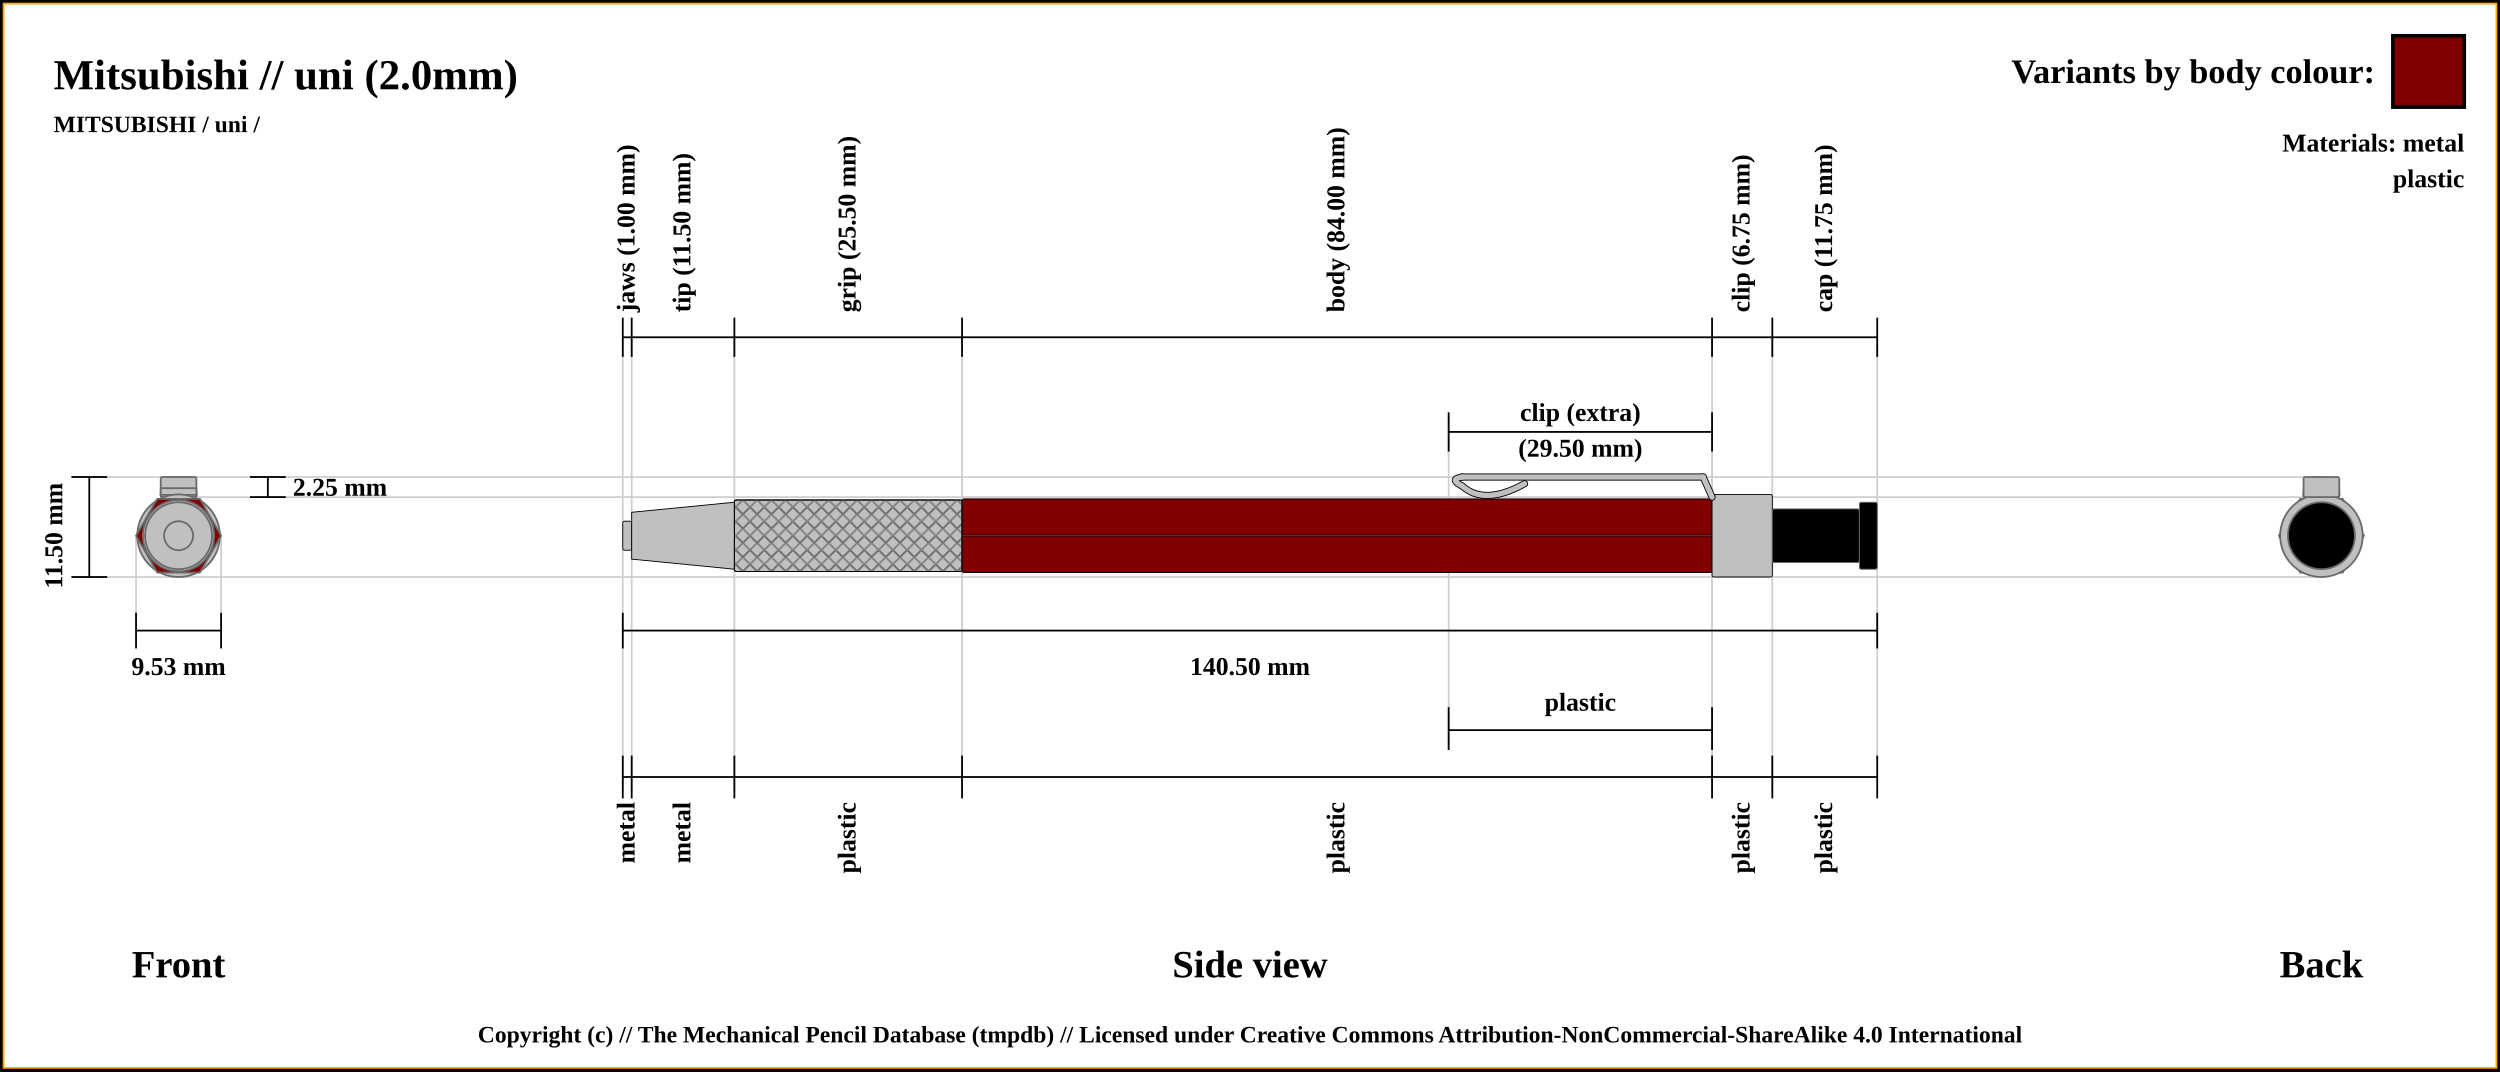
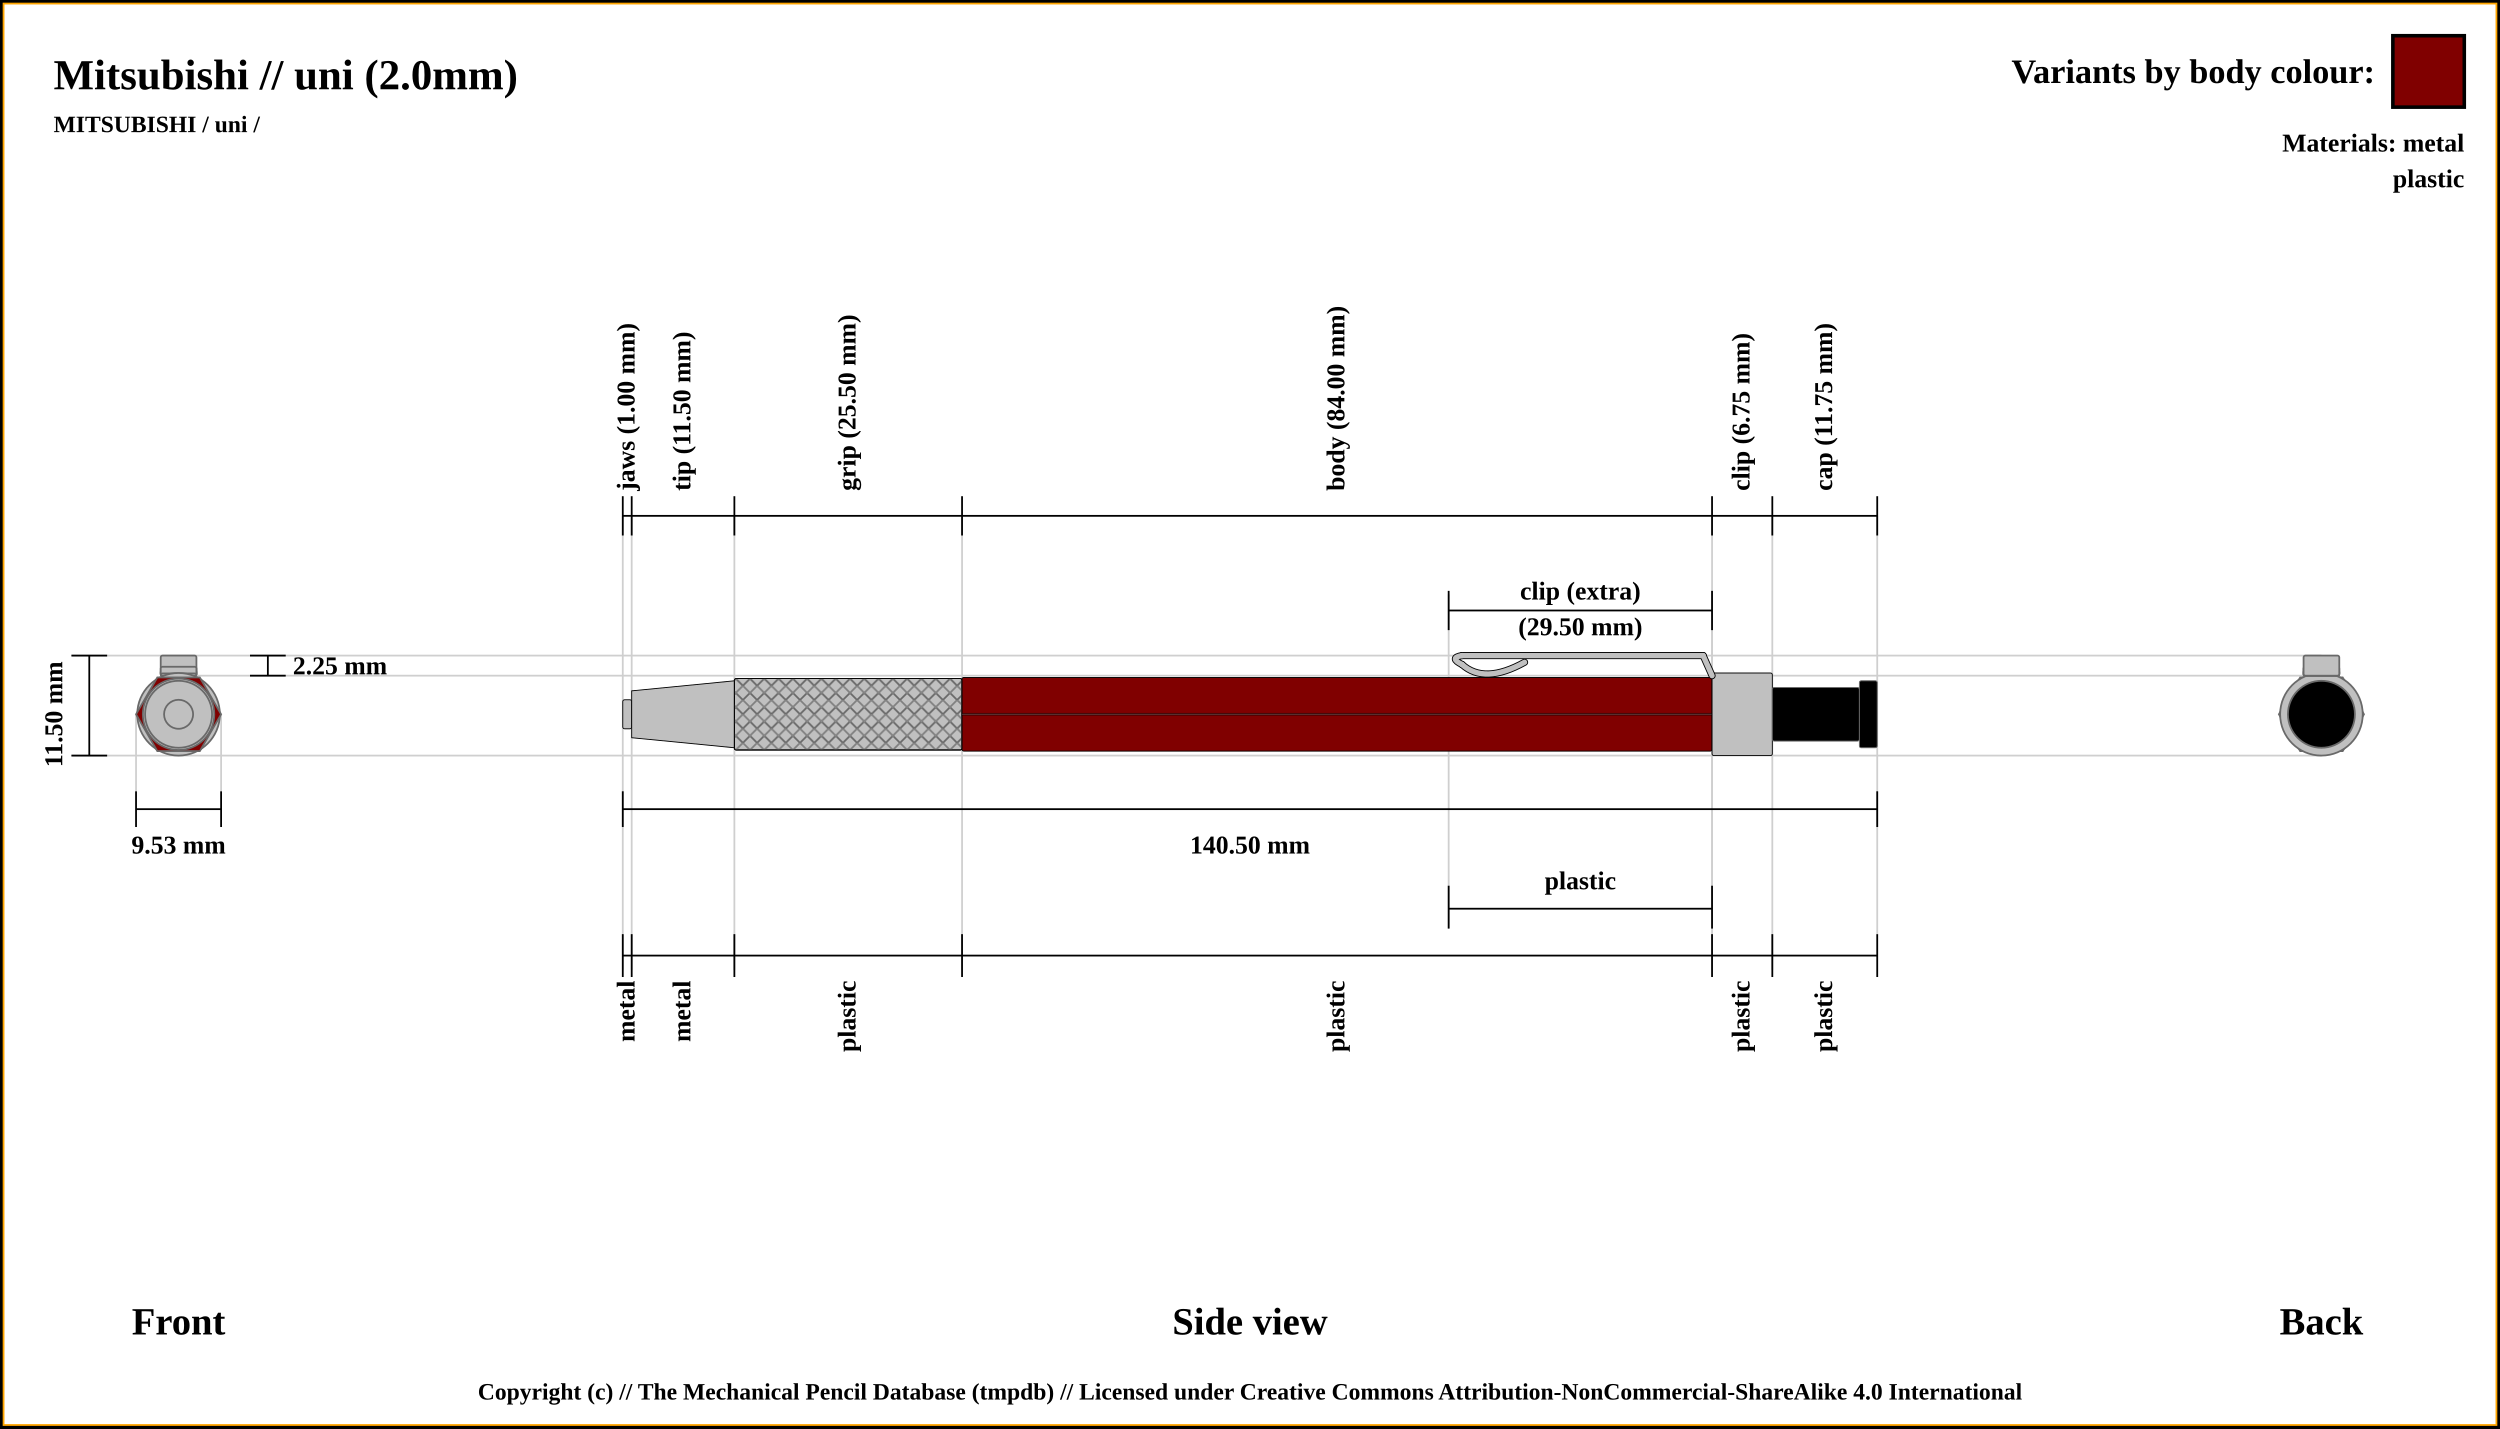
- <svg xmlns="http://www.w3.org/2000/svg" width="1400" height="600">
+ <svg xmlns="http://www.w3.org/2000/svg" width="1400" height="800">
  <pattern id="diagonalHatch" patternUnits="userSpaceOnUse" width="8" height="8">
    <rect width="6" height="6" fill="none" />
    <path stroke="dimgray" stroke-linecap="round" stroke-width="1" d="M 4,4 L 8,8" />
    <path stroke="dimgray" stroke-linecap="round" stroke-width="1" d="M 4,4 L 0,8" />
    <path stroke="gray" stroke-linecap="round" stroke-width="1" d="M 4,4 L 8,0" />
    <path stroke="gray" stroke-linecap="round" stroke-width="1" d="M 4,4 L 0,0" />
  </pattern>
-   <rect x="0" y="0" width="1400" height="600" fill="white" stroke="black" stroke-width="4" />
-   <rect x="2" y="2" width="1396" height="596" fill="white" stroke="orange" stroke-width="1" />
+   <rect x="0" y="0" width="1400" height="800" fill="white" stroke="black" stroke-width="4" />
+   <rect x="2" y="2" width="1396" height="796" fill="white" stroke="orange" stroke-width="1" />
  <text x="30" y="50" font-size="2.0em" font-weight="bold"> Mitsubishi // uni (2.0mm)</text>
  <text x="30" y="74" font-size="1.1em" font-weight="bold"> MITSUBISHI / uni /</text>
-   <line x1="40" y1="267.125" x2="1300" y2="267.125" stroke="#cfcfcf" stroke-width="1" />
-   <line x1="100" y1="278.375" x2="1300" y2="278.375" stroke="#cfcfcf" stroke-width="1" />
-   <line x1="1300" y1="276.875" x2="1300" y2="276.875" stroke="#cfcfcf" stroke-width="1" />
-   <line x1="40" y1="323.125" x2="1300" y2="323.125" stroke="#cfcfcf" stroke-width="1" />
-   <line x1="76.184" y1="343.125" x2="76.184" y2="300" stroke="#cfcfcf" stroke-width="1" />
-   <line x1="123.816" y1="343.125" x2="123.816" y2="300" stroke="#cfcfcf" stroke-width="1" />
-   <line x1="348.75" y1="188.875" x2="348.75" y2="443.125" stroke="#cfcfcf" stroke-width="1" />
-   <line x1="353.75" y1="188.875" x2="353.75" y2="443.125" stroke="#cfcfcf" stroke-width="1" />
-   <line x1="411.25" y1="188.875" x2="411.25" y2="443.125" stroke="#cfcfcf" stroke-width="1" />
-   <line x1="538.75" y1="188.875" x2="538.75" y2="443.125" stroke="#cfcfcf" stroke-width="1" />
-   <line x1="958.75" y1="188.875" x2="958.75" y2="443.125" stroke="#cfcfcf" stroke-width="1" />
-   <line x1="811.25" y1="232.875" x2="811.25" y2="420" stroke="#cfcfcf" stroke-width="1" />
-   <line x1="958.75" y1="232.875" x2="958.75" y2="420" stroke="#cfcfcf" stroke-width="1" />
-   <line x1="992.5" y1="188.875" x2="992.5" y2="443.125" stroke="#cfcfcf" stroke-width="1" />
-   <line x1="1051.25" y1="188.875" x2="1051.25" y2="423.125" stroke="#cfcfcf" stroke-width="1" />
-   <line x1="40" y1="267.125" x2="60" y2="267.125" stroke="black" stroke-width="1" />
-   <line x1="40" y1="323.125" x2="60" y2="323.125" stroke="black" stroke-width="1" />
-   <line x1="50" y1="267.125" x2="50" y2="323.125" stroke="black" stroke-width="1" />
-   <line x1="140" y1="267.125" x2="160" y2="267.125" stroke="black" stroke-width="1" />
-   <line x1="140" y1="278.375" x2="160" y2="278.375" stroke="black" stroke-width="1" />
-   <line x1="150" y1="267.125" x2="150" y2="278.375" stroke="black" stroke-width="1" />
-   <text x="164" y="272.75" font-size="1.2em" font-weight="bold" text-anchor="start" dominant-baseline="central">2.25 mm</text>
-   <text x="30" y="300" transform="rotate(-90, 30, 300)" font-size="1.2em" font-weight="bold" text-anchor="middle" dominant-baseline="central">11.50 mm</text>
-   <text x="100" y="540" font-size="1.8em" font-weight="bold" text-anchor="middle" dominant-baseline="central">Front</text>
-   <line x1="76.184" y1="353.125" x2="123.816" y2="353.125" stroke="black" stroke-width="1" />
-   <line x1="76.184" y1="343.125" x2="76.184" y2="363.125" stroke="black" stroke-width="1" />
-   <line x1="123.816" y1="343.125" x2="123.816" y2="363.125" stroke="black" stroke-width="1" />
-   <text x="100" y="373.125" font-size="1.2em" font-weight="bold" text-anchor="middle" dominant-baseline="central">9.53 mm</text>
-   <line x1="348.75" y1="199.875" x2="348.75" y2="177.875" stroke="black" stroke-width="1" />
-   <text x="351.25" y="174.875" transform="rotate(-90, 351.25, 174.875)" font-size="1.2em" font-weight="bold" dominant-baseline="middle">jaws (1.00 mm)</text>
-   <line x1="353.75" y1="199.875" x2="353.75" y2="177.875" stroke="black" stroke-width="1" />
-   <text x="382.5" y="174.875" transform="rotate(-90, 382.5, 174.875)" font-size="1.2em" font-weight="bold" dominant-baseline="middle">tip (11.50 mm)</text>
-   <line x1="411.25" y1="199.875" x2="411.25" y2="177.875" stroke="black" stroke-width="1" />
-   <text x="475" y="174.875" transform="rotate(-90, 475, 174.875)" font-size="1.2em" font-weight="bold" dominant-baseline="middle">grip (25.50 mm)</text>
-   <line x1="538.75" y1="199.875" x2="538.75" y2="177.875" stroke="black" stroke-width="1" />
-   <text x="748.75" y="174.875" transform="rotate(-90, 748.75, 174.875)" font-size="1.2em" font-weight="bold" dominant-baseline="middle">body (84.00 mm)</text>
-   <line x1="958.75" y1="199.875" x2="958.75" y2="177.875" stroke="black" stroke-width="1" />
-   <text x="975.625" y="174.875" transform="rotate(-90, 975.625, 174.875)" font-size="1.2em" font-weight="bold" dominant-baseline="middle">clip (6.75 mm)</text>
-   <line x1="811.25" y1="252.875" x2="811.25" y2="230.875" stroke="black" stroke-width="1" />
-   <line x1="811.25" y1="420" x2="811.25" y2="396" stroke="black" stroke-width="1" />
-   <line x1="958.75" y1="396" x2="958.75" y2="420" stroke="black" stroke-width="1" />
-   <line x1="958.75" y1="252.875" x2="958.75" y2="230.875" stroke="black" stroke-width="1" />
-   <line x1="811.25" y1="241.875" x2="958.75" y2="241.875" stroke="black" stroke-width="1" />
-   <line x1="811.25" y1="408.875" x2="958.75" y2="408.875" stroke="black" stroke-width="1" />
-   <text x="885" y="393.125" font-size="1.2em" font-weight="bold" text-anchor="middle" dominant-baseline="central">plastic</text>
-   <text x="885" y="230.875" font-size="1.2em" font-weight="bold" text-anchor="middle" dominant-baseline="central">clip (extra)</text>
-   <text x="885" y="250.875" font-size="1.2em" font-weight="bold" text-anchor="middle" dominant-baseline="central">(29.50 mm)</text>
-   <line x1="992.5" y1="199.875" x2="992.5" y2="177.875" stroke="black" stroke-width="1" />
-   <text x="1021.875" y="174.875" transform="rotate(-90, 1021.875, 174.875)" font-size="1.2em" font-weight="bold" dominant-baseline="middle">cap (11.75 mm)</text>
-   <line x1="1051.25" y1="199.875" x2="1051.25" y2="177.875" stroke="black" stroke-width="1" />
-   <line x1="348.75" y1="188.875" x2="1051.25" y2="188.875" stroke="black" stroke-width="1" />
-   <line x1="348.75" y1="353.125" x2="1051.25" y2="353.125" stroke="black" stroke-width="1" />
-   <line x1="348.75" y1="343.125" x2="348.75" y2="363.125" stroke="black" stroke-width="1" />
-   <line x1="1051.25" y1="343.125" x2="1051.25" y2="363.125" stroke="black" stroke-width="1" />
-   <text x="700" y="373.125" font-size="1.2em" font-weight="bold" text-anchor="middle" dominant-baseline="central">140.50 mm</text>
-   <text x="700" y="540" font-size="1.8em" font-weight="bold" text-anchor="middle" dominant-baseline="central">Side view</text>
-   <text x="1300" y="540" font-size="1.8em" font-weight="bold" text-anchor="middle" dominant-baseline="central">Back</text>
-   <line x1="348.75" y1="423.125" x2="348.75" y2="447.125" stroke="black" stroke-width="1" />
-   <text x="351.25" y="449.125" transform="rotate(-90, 351.25, 449.125)" font-size="1.2em" font-weight="bold" text-anchor="end" dominant-baseline="middle">metal</text>
-   <line x1="353.75" y1="423.125" x2="353.75" y2="447.125" stroke="black" stroke-width="1" />
-   <text x="382.5" y="449.125" transform="rotate(-90, 382.5, 449.125)" font-size="1.2em" font-weight="bold" text-anchor="end" dominant-baseline="middle">metal</text>
-   <line x1="411.25" y1="423.125" x2="411.25" y2="447.125" stroke="black" stroke-width="1" />
-   <text x="475" y="449.125" transform="rotate(-90, 475, 449.125)" font-size="1.2em" font-weight="bold" text-anchor="end" dominant-baseline="middle">plastic</text>
-   <line x1="538.75" y1="423.125" x2="538.75" y2="447.125" stroke="black" stroke-width="1" />
-   <text x="748.75" y="449.125" transform="rotate(-90, 748.75, 449.125)" font-size="1.2em" font-weight="bold" text-anchor="end" dominant-baseline="middle">plastic</text>
-   <line x1="958.75" y1="423.125" x2="958.75" y2="447.125" stroke="black" stroke-width="1" />
-   <text x="975.625" y="449.125" transform="rotate(-90, 975.625, 449.125)" font-size="1.2em" font-weight="bold" text-anchor="end" dominant-baseline="middle">plastic</text>
-   <line x1="992.5" y1="423.125" x2="992.5" y2="447.125" stroke="black" stroke-width="1" />
-   <text x="1021.875" y="449.125" transform="rotate(-90, 1021.875, 449.125)" font-size="1.2em" font-weight="bold" text-anchor="end" dominant-baseline="middle">plastic</text>
-   <line x1="1051.25" y1="423.125" x2="1051.25" y2="447.125" stroke="black" stroke-width="1" />
-   <line x1="348.75" y1="435.125" x2="1051.25" y2="435.125" stroke="black" stroke-width="1" />
-   <circle r="8.125" cx="1300" cy="300" stroke="dimgray" stroke-width="1" fill="silver" />
-   <circle r="18.75" cx="1300" cy="300" stroke="dimgray" stroke-width="1" fill="silver" />
-   <circle r="13.125" cx="1300" cy="300" stroke="dimgray" stroke-width="1" fill="silver" />
-   <circle r="20" cx="1300" cy="300" stroke="dimgray" stroke-width="1" fill="silver" />
-   <polygon points="1288.092,279.375 1311.908,279.375 1323.816,300 1311.908,320.625 1288.092,320.625 1276.184,300 " stroke="dimgray" stroke-width="1" fill="maroon" />
-   <circle r="23.125" cx="1300" cy="300" stroke="dimgray" stroke-width="1" fill="silver" />
-   <rect x="1290" y="277.125" width="20" height="1.25" rx="1" ry="1" stroke-width="1.0" stroke="dimgray" fill="silver" />
-   <rect x="1290" y="273.375" width="20" height="5" rx="1" ry="1" stroke-width="1.0" stroke="dimgray" fill="silver" />
-   <rect x="1290" y="275.375" width="20" height="3" rx="1" ry="1" stroke-width="1.0" stroke="dimgray" fill="silver" />
-   <rect x="1290" y="267.125" width="20" height="11.25" rx="1" ry="1" stroke-width="1.0" stroke="dimgray" fill="silver" />
-   <circle r="15" cx="1300" cy="300" stroke="dimgray" stroke-width="1" fill="black" />
-   <circle r="18.75" cx="1300" cy="300" stroke="dimgray" stroke-width="1" fill="black" />
-   <circle r="18.75" cx="100" cy="300" stroke="dimgray" stroke-width="1" fill="black" />
-   <circle r="15" cx="100" cy="300" stroke="dimgray" stroke-width="1" fill="black" />
-   <rect x="90" y="267.125" width="20" height="11.25" rx="1" ry="1" stroke-width="1.0" stroke="dimgray" fill="silver" />
-   <rect x="90" y="275.375" width="20" height="3" rx="1" ry="1" stroke-width="1.0" stroke="dimgray" fill="silver" />
-   <rect x="90" y="273.375" width="20" height="5" rx="1" ry="1" stroke-width="1.0" stroke="dimgray" fill="silver" />
-   <rect x="90" y="277.125" width="20" height="1.25" rx="1" ry="1" stroke-width="1.0" stroke="dimgray" fill="silver" />
-   <circle r="23.125" cx="100" cy="300" stroke="dimgray" stroke-width="1" fill="silver" />
-   <polygon points="88.092,279.375 111.908,279.375 123.816,300 111.908,320.625 88.092,320.625 76.184,300 " stroke="dimgray" stroke-width="1" fill="maroon" />
-   <circle r="20" cx="100" cy="300" stroke="dimgray" stroke-width="1" fill="silver" />
-   <circle r="13.125" cx="100" cy="300" stroke="dimgray" stroke-width="1" fill="silver" />
-   <circle r="18.75" cx="100" cy="300" stroke="dimgray" stroke-width="1" fill="silver" />
-   <circle r="8.125" cx="100" cy="300" stroke="dimgray" stroke-width="1" fill="silver" />
-   <rect x="348.75" y="291.875" width="5" height="16.25" rx="1" ry="1" stroke-width="0.5" stroke="black" fill="silver" />
-   <path d="M353.75 286.875 L411.25 281.25 L411.25 318.75 L353.75 313.125 Z" stroke-width="0.5" stroke="black" fill="silver" />
-   <rect x="411.25" y="280" width="127.5" height="40" rx="1" ry="1" stroke-width="0.5" stroke="black" fill="silver" />
-   <rect x="411.25" y="280" width="127.5" height="40" rx="1" ry="1" stroke-width="0.5" stroke="black" fill="url(#diagonalHatch)" />
-   <rect x="538.75" y="279.375" width="420" height="41.25" rx="1" ry="1" stroke-width="0.5" stroke="black" fill="maroon" />
-   <line x1="538.75" y1="300" x2="958.75" y2="300" stroke-width="1.5" stroke="black" fill="none" stroke-opacity="0.5" />
-   <line x1="538.75" y1="300" x2="958.75" y2="300" stroke-width="0.5" stroke="gray" fill="none" stroke-opacity="0.5" />
-   <rect x="958.75" y="276.875" width="33.75" height="46.25" rx="1" ry="1" stroke-width="0.5" stroke="black" fill="silver" />
-   <path d="M853.75 270.875 Q831.25 283.375 818.75 272.125" stroke-width="4" stroke="black" fill="none" stroke-linecap="round" />
-   <path d="M818.75 272.125 Q811.25 268.375 818.75 267.125" stroke-width="4" stroke="black" fill="none" stroke-linecap="round" />
-   <line x1="818.75" y1="267.125" x2="953.75" y2="267.125" stroke-width="4.0" stroke="black" fill="dimgray" stroke-linecap="round" />
- /&gt;<line x1="953.75" y1="267.125" x2="958.75" y2="278.375" stroke-width="4.0" stroke="black" fill="dimgray" stroke-linecap="round" />
- /&gt;<path d="M853.75 270.875 Q831.25 283.375 818.75 272.125" stroke-width="3" stroke="silver" fill="none" stroke-linecap="round" />
-   <path d="M818.75 272.125 Q811.25 268.375 818.75 267.125" stroke-width="3" stroke="silver" fill="none" stroke-linecap="round" />
-   <line x1="818.75" y1="267.125" x2="953.75" y2="267.125" stroke-width="3" stroke="silver" fill="silver" stroke-linecap="round" />
- /&gt;<line x1="953.75" y1="267.125" x2="958.75" y2="278.375" stroke-width="3" stroke="silver" fill="silver" stroke-linecap="round" />
+   <line x1="40" y1="367.125" x2="1300" y2="367.125" stroke="#cfcfcf" stroke-width="1" />
+   <line x1="100" y1="378.375" x2="1300" y2="378.375" stroke="#cfcfcf" stroke-width="1" />
+   <line x1="1300" y1="376.875" x2="1300" y2="376.875" stroke="#cfcfcf" stroke-width="1" />
+   <line x1="40" y1="423.125" x2="1300" y2="423.125" stroke="#cfcfcf" stroke-width="1" />
+   <line x1="76.184" y1="443.125" x2="76.184" y2="400" stroke="#cfcfcf" stroke-width="1" />
+   <line x1="123.816" y1="443.125" x2="123.816" y2="400" stroke="#cfcfcf" stroke-width="1" />
+   <line x1="348.75" y1="288.875" x2="348.75" y2="543.125" stroke="#cfcfcf" stroke-width="1" />
+   <line x1="353.75" y1="288.875" x2="353.75" y2="543.125" stroke="#cfcfcf" stroke-width="1" />
+   <line x1="411.25" y1="288.875" x2="411.25" y2="543.125" stroke="#cfcfcf" stroke-width="1" />
+   <line x1="538.75" y1="288.875" x2="538.75" y2="543.125" stroke="#cfcfcf" stroke-width="1" />
+   <line x1="958.75" y1="288.875" x2="958.75" y2="543.125" stroke="#cfcfcf" stroke-width="1" />
+   <line x1="811.25" y1="332.875" x2="811.25" y2="520" stroke="#cfcfcf" stroke-width="1" />
+   <line x1="958.75" y1="332.875" x2="958.75" y2="520" stroke="#cfcfcf" stroke-width="1" />
+   <line x1="992.5" y1="288.875" x2="992.5" y2="543.125" stroke="#cfcfcf" stroke-width="1" />
+   <line x1="1051.25" y1="288.875" x2="1051.25" y2="523.125" stroke="#cfcfcf" stroke-width="1" />
+   <line x1="40" y1="367.125" x2="60" y2="367.125" stroke="black" stroke-width="1" />
+   <line x1="40" y1="423.125" x2="60" y2="423.125" stroke="black" stroke-width="1" />
+   <line x1="50" y1="367.125" x2="50" y2="423.125" stroke="black" stroke-width="1" />
+   <line x1="140" y1="367.125" x2="160" y2="367.125" stroke="black" stroke-width="1" />
+   <line x1="140" y1="378.375" x2="160" y2="378.375" stroke="black" stroke-width="1" />
+   <line x1="150" y1="367.125" x2="150" y2="378.375" stroke="black" stroke-width="1" />
+   <text x="164" y="372.75" font-size="1.2em" font-weight="bold" text-anchor="start" dominant-baseline="central">2.25 mm</text>
+   <text x="30" y="400" transform="rotate(-90, 30, 400)" font-size="1.2em" font-weight="bold" text-anchor="middle" dominant-baseline="central">11.50 mm</text>
+   <text x="100" y="740" font-size="1.8em" font-weight="bold" text-anchor="middle" dominant-baseline="central">Front</text>
+   <line x1="76.184" y1="453.125" x2="123.816" y2="453.125" stroke="black" stroke-width="1" />
+   <line x1="76.184" y1="443.125" x2="76.184" y2="463.125" stroke="black" stroke-width="1" />
+   <line x1="123.816" y1="443.125" x2="123.816" y2="463.125" stroke="black" stroke-width="1" />
+   <text x="100" y="473.125" font-size="1.2em" font-weight="bold" text-anchor="middle" dominant-baseline="central">9.53 mm</text>
+   <line x1="348.75" y1="299.875" x2="348.75" y2="277.875" stroke="black" stroke-width="1" />
+   <text x="351.25" y="274.875" transform="rotate(-90, 351.25, 274.875)" font-size="1.2em" font-weight="bold" dominant-baseline="middle">jaws (1.00 mm)</text>
+   <line x1="353.75" y1="299.875" x2="353.75" y2="277.875" stroke="black" stroke-width="1" />
+   <text x="382.5" y="274.875" transform="rotate(-90, 382.5, 274.875)" font-size="1.2em" font-weight="bold" dominant-baseline="middle">tip (11.50 mm)</text>
+   <line x1="411.25" y1="299.875" x2="411.25" y2="277.875" stroke="black" stroke-width="1" />
+   <text x="475" y="274.875" transform="rotate(-90, 475, 274.875)" font-size="1.2em" font-weight="bold" dominant-baseline="middle">grip (25.50 mm)</text>
+   <line x1="538.75" y1="299.875" x2="538.75" y2="277.875" stroke="black" stroke-width="1" />
+   <text x="748.75" y="274.875" transform="rotate(-90, 748.75, 274.875)" font-size="1.2em" font-weight="bold" dominant-baseline="middle">body (84.00 mm)</text>
+   <line x1="958.75" y1="299.875" x2="958.75" y2="277.875" stroke="black" stroke-width="1" />
+   <text x="975.625" y="274.875" transform="rotate(-90, 975.625, 274.875)" font-size="1.2em" font-weight="bold" dominant-baseline="middle">clip (6.75 mm)</text>
+   <line x1="811.25" y1="352.875" x2="811.25" y2="330.875" stroke="black" stroke-width="1" />
+   <line x1="811.25" y1="520" x2="811.25" y2="496" stroke="black" stroke-width="1" />
+   <line x1="958.75" y1="496" x2="958.75" y2="520" stroke="black" stroke-width="1" />
+   <line x1="958.75" y1="352.875" x2="958.75" y2="330.875" stroke="black" stroke-width="1" />
+   <line x1="811.25" y1="341.875" x2="958.75" y2="341.875" stroke="black" stroke-width="1" />
+   <line x1="811.25" y1="508.875" x2="958.75" y2="508.875" stroke="black" stroke-width="1" />
+   <text x="885" y="493.125" font-size="1.2em" font-weight="bold" text-anchor="middle" dominant-baseline="central">plastic</text>
+   <text x="885" y="330.875" font-size="1.2em" font-weight="bold" text-anchor="middle" dominant-baseline="central">clip (extra)</text>
+   <text x="885" y="350.875" font-size="1.2em" font-weight="bold" text-anchor="middle" dominant-baseline="central">(29.50 mm)</text>
+   <line x1="992.5" y1="299.875" x2="992.5" y2="277.875" stroke="black" stroke-width="1" />
+   <text x="1021.875" y="274.875" transform="rotate(-90, 1021.875, 274.875)" font-size="1.2em" font-weight="bold" dominant-baseline="middle">cap (11.75 mm)</text>
+   <line x1="1051.25" y1="299.875" x2="1051.25" y2="277.875" stroke="black" stroke-width="1" />
+   <line x1="348.75" y1="288.875" x2="1051.25" y2="288.875" stroke="black" stroke-width="1" />
+   <line x1="348.75" y1="453.125" x2="1051.25" y2="453.125" stroke="black" stroke-width="1" />
+   <line x1="348.75" y1="443.125" x2="348.75" y2="463.125" stroke="black" stroke-width="1" />
+   <line x1="1051.25" y1="443.125" x2="1051.25" y2="463.125" stroke="black" stroke-width="1" />
+   <text x="700" y="473.125" font-size="1.2em" font-weight="bold" text-anchor="middle" dominant-baseline="central">140.50 mm</text>
+   <text x="700" y="740" font-size="1.8em" font-weight="bold" text-anchor="middle" dominant-baseline="central">Side view</text>
+   <text x="1300" y="740" font-size="1.8em" font-weight="bold" text-anchor="middle" dominant-baseline="central">Back</text>
+   <line x1="348.75" y1="523.125" x2="348.75" y2="547.125" stroke="black" stroke-width="1" />
+   <text x="351.25" y="549.125" transform="rotate(-90, 351.25, 549.125)" font-size="1.2em" font-weight="bold" text-anchor="end" dominant-baseline="middle">metal</text>
+   <line x1="353.75" y1="523.125" x2="353.75" y2="547.125" stroke="black" stroke-width="1" />
+   <text x="382.5" y="549.125" transform="rotate(-90, 382.5, 549.125)" font-size="1.2em" font-weight="bold" text-anchor="end" dominant-baseline="middle">metal</text>
+   <line x1="411.25" y1="523.125" x2="411.25" y2="547.125" stroke="black" stroke-width="1" />
+   <text x="475" y="549.125" transform="rotate(-90, 475, 549.125)" font-size="1.2em" font-weight="bold" text-anchor="end" dominant-baseline="middle">plastic</text>
+   <line x1="538.75" y1="523.125" x2="538.75" y2="547.125" stroke="black" stroke-width="1" />
+   <text x="748.75" y="549.125" transform="rotate(-90, 748.75, 549.125)" font-size="1.2em" font-weight="bold" text-anchor="end" dominant-baseline="middle">plastic</text>
+   <line x1="958.75" y1="523.125" x2="958.75" y2="547.125" stroke="black" stroke-width="1" />
+   <text x="975.625" y="549.125" transform="rotate(-90, 975.625, 549.125)" font-size="1.2em" font-weight="bold" text-anchor="end" dominant-baseline="middle">plastic</text>
+   <line x1="992.5" y1="523.125" x2="992.5" y2="547.125" stroke="black" stroke-width="1" />
+   <text x="1021.875" y="549.125" transform="rotate(-90, 1021.875, 549.125)" font-size="1.2em" font-weight="bold" text-anchor="end" dominant-baseline="middle">plastic</text>
+   <line x1="1051.25" y1="523.125" x2="1051.25" y2="547.125" stroke="black" stroke-width="1" />
+   <line x1="348.75" y1="535.125" x2="1051.25" y2="535.125" stroke="black" stroke-width="1" />
+   <circle r="8.125" cx="1300" cy="400" stroke="dimgray" stroke-width="1" fill="silver" />
+   <circle r="18.75" cx="1300" cy="400" stroke="dimgray" stroke-width="1" fill="silver" />
+   <circle r="13.125" cx="1300" cy="400" stroke="dimgray" stroke-width="1" fill="silver" />
+   <circle r="20" cx="1300" cy="400" stroke="dimgray" stroke-width="1" fill="silver" />
+   <polygon points="1288.092,379.375 1311.908,379.375 1323.816,400 1311.908,420.625 1288.092,420.625 1276.184,400 " stroke="dimgray" stroke-width="1" fill="maroon" />
+   <circle r="23.125" cx="1300" cy="400" stroke="dimgray" stroke-width="1" fill="silver" />
+   <rect x="1290" y="377.125" width="20" height="1.25" rx="1" ry="1" stroke-width="1.0" stroke="dimgray" fill="silver" />
+   <rect x="1290" y="373.375" width="20" height="5" rx="1" ry="1" stroke-width="1.0" stroke="dimgray" fill="silver" />
+   <rect x="1290" y="375.375" width="20" height="3" rx="1" ry="1" stroke-width="1.0" stroke="dimgray" fill="silver" />
+   <rect x="1290" y="367.125" width="20" height="11.25" rx="1" ry="1" stroke-width="1.0" stroke="dimgray" fill="silver" />
+   <circle r="15" cx="1300" cy="400" stroke="dimgray" stroke-width="1" fill="black" />
+   <circle r="18.75" cx="1300" cy="400" stroke="dimgray" stroke-width="1" fill="black" />
+   <circle r="18.75" cx="100" cy="400" stroke="dimgray" stroke-width="1" fill="black" />
+   <circle r="15" cx="100" cy="400" stroke="dimgray" stroke-width="1" fill="black" />
+   <rect x="90" y="367.125" width="20" height="11.25" rx="1" ry="1" stroke-width="1.0" stroke="dimgray" fill="silver" />
+   <rect x="90" y="375.375" width="20" height="3" rx="1" ry="1" stroke-width="1.0" stroke="dimgray" fill="silver" />
+   <rect x="90" y="373.375" width="20" height="5" rx="1" ry="1" stroke-width="1.0" stroke="dimgray" fill="silver" />
+   <rect x="90" y="377.125" width="20" height="1.25" rx="1" ry="1" stroke-width="1.0" stroke="dimgray" fill="silver" />
+   <circle r="23.125" cx="100" cy="400" stroke="dimgray" stroke-width="1" fill="silver" />
+   <polygon points="88.092,379.375 111.908,379.375 123.816,400 111.908,420.625 88.092,420.625 76.184,400 " stroke="dimgray" stroke-width="1" fill="maroon" />
+   <circle r="20" cx="100" cy="400" stroke="dimgray" stroke-width="1" fill="silver" />
+   <circle r="13.125" cx="100" cy="400" stroke="dimgray" stroke-width="1" fill="silver" />
+   <circle r="18.75" cx="100" cy="400" stroke="dimgray" stroke-width="1" fill="silver" />
+   <circle r="8.125" cx="100" cy="400" stroke="dimgray" stroke-width="1" fill="silver" />
+   <rect x="348.75" y="391.875" width="5" height="16.25" rx="1" ry="1" stroke-width="0.5" stroke="black" fill="silver" />
+   <path d="M353.75 386.875 L411.25 381.25 L411.25 418.75 L353.75 413.125 Z" stroke-width="0.5" stroke="black" fill="silver" />
+   <rect x="411.25" y="380" width="127.5" height="40" rx="1" ry="1" stroke-width="0.5" stroke="black" fill="silver" />
+   <rect x="411.25" y="380" width="127.5" height="40" rx="1" ry="1" stroke-width="0.5" stroke="black" fill="url(#diagonalHatch)" />
+   <rect x="538.75" y="379.375" width="420" height="41.25" rx="1" ry="1" stroke-width="0.5" stroke="black" fill="maroon" />
+   <line x1="538.75" y1="400" x2="958.75" y2="400" stroke-width="1.5" stroke="black" fill="none" stroke-opacity="0.5" />
+   <line x1="538.75" y1="400" x2="958.75" y2="400" stroke-width="0.5" stroke="gray" fill="none" stroke-opacity="0.5" />
+   <rect x="958.75" y="376.875" width="33.75" height="46.25" rx="1" ry="1" stroke-width="0.5" stroke="black" fill="silver" />
+   <path d="M853.75 370.875 Q831.25 383.375 818.75 372.125" stroke-width="4" stroke="black" fill="none" stroke-linecap="round" />
+   <path d="M818.75 372.125 Q811.25 368.375 818.75 367.125" stroke-width="4" stroke="black" fill="none" stroke-linecap="round" />
+   <line x1="818.75" y1="367.125" x2="953.75" y2="367.125" stroke-width="4.0" stroke="black" fill="dimgray" stroke-linecap="round" />
+ /&gt;<line x1="953.75" y1="367.125" x2="958.75" y2="378.375" stroke-width="4.0" stroke="black" fill="dimgray" stroke-linecap="round" />
+ /&gt;<path d="M853.75 370.875 Q831.25 383.375 818.75 372.125" stroke-width="3" stroke="silver" fill="none" stroke-linecap="round" />
+   <path d="M818.75 372.125 Q811.25 368.375 818.75 367.125" stroke-width="3" stroke="silver" fill="none" stroke-linecap="round" />
+   <line x1="818.75" y1="367.125" x2="953.75" y2="367.125" stroke-width="3" stroke="silver" fill="silver" stroke-linecap="round" />
+ /&gt;<line x1="953.75" y1="367.125" x2="958.75" y2="378.375" stroke-width="3" stroke="silver" fill="silver" stroke-linecap="round" />
/&gt;



- <rect x="992.5" y="285" width="48.75" height="30" rx="1" ry="1" stroke-width="0.5" stroke="dimgray" fill="black" />
-   <rect x="1041.25" y="281.25" width="10" height="37.5" rx="1" ry="1" stroke-width="0.5" stroke="dimgray" fill="black" />
+ <rect x="992.5" y="385" width="48.75" height="30" rx="1" ry="1" stroke-width="0.5" stroke="dimgray" fill="black" />
+   <rect x="1041.25" y="381.25" width="10" height="37.5" rx="1" ry="1" stroke-width="0.5" stroke="dimgray" fill="black" />
  <rect x="1340" y="20" width="40" height="40" stroke="black" stroke-width="2" fill="maroon" />
  <text x="1330" y="40" font-size="1.6em" font-weight="bold" text-anchor="end" dominant-baseline="central">Variants by body colour:</text>
  <text x="1380" y="80" font-size="1.2em" font-weight="bold" text-anchor="end" dominant-baseline="central">Materials: metal</text>
  <text x="1380" y="100" font-size="1.2em" font-weight="bold" text-anchor="end" dominant-baseline="central">plastic</text>
-   <text x="50%" y="580" font-size="1.1em" font-weight="bold" text-anchor="middle" dominant-baseline="middle">Copyright (c) // The Mechanical Pencil Database (tmpdb) // Licensed under Creative Commons Attribution-NonCommercial-ShareAlike 4.0 International</text>
+   <text x="50%" y="780" font-size="1.1em" font-weight="bold" text-anchor="middle" dominant-baseline="middle">Copyright (c) // The Mechanical Pencil Database (tmpdb) // Licensed under Creative Commons Attribution-NonCommercial-ShareAlike 4.0 International</text>
</svg>
